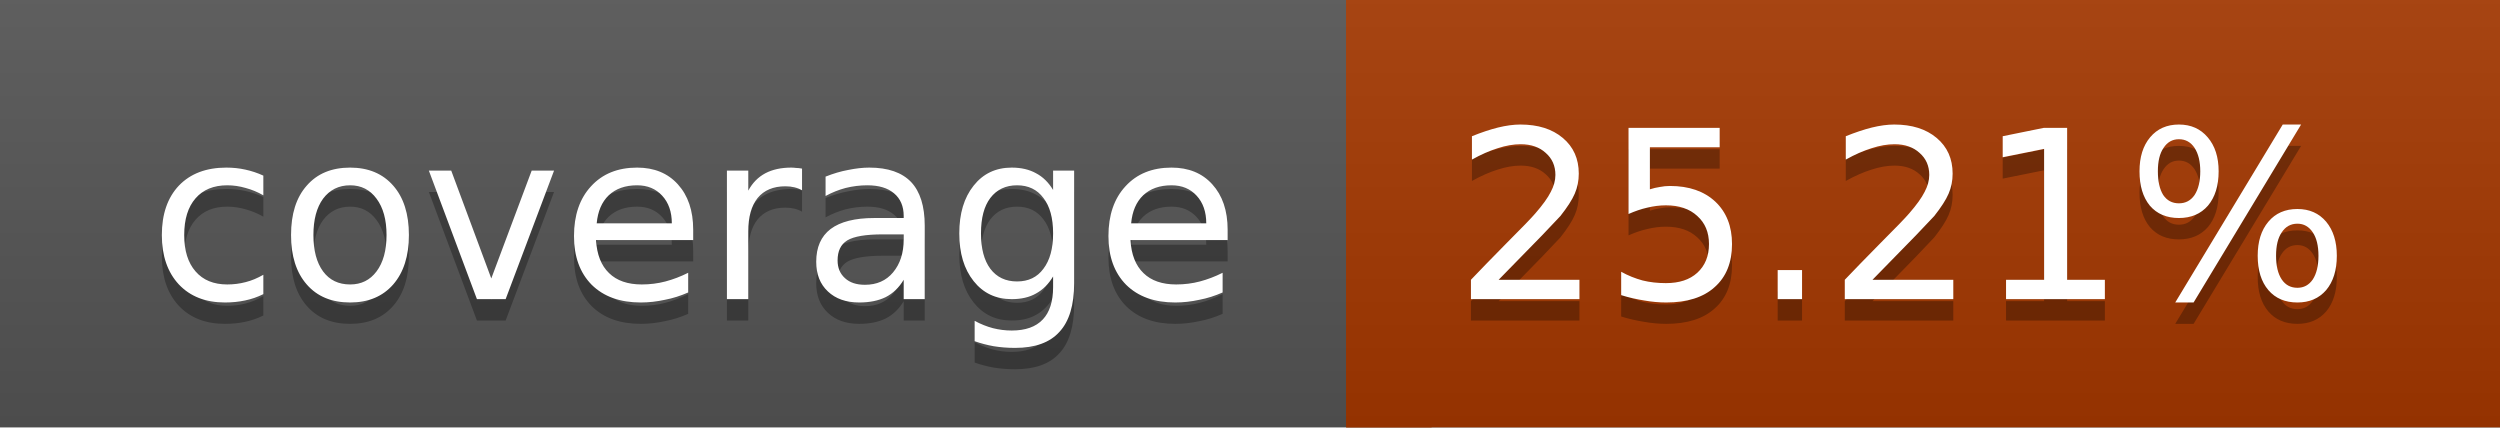
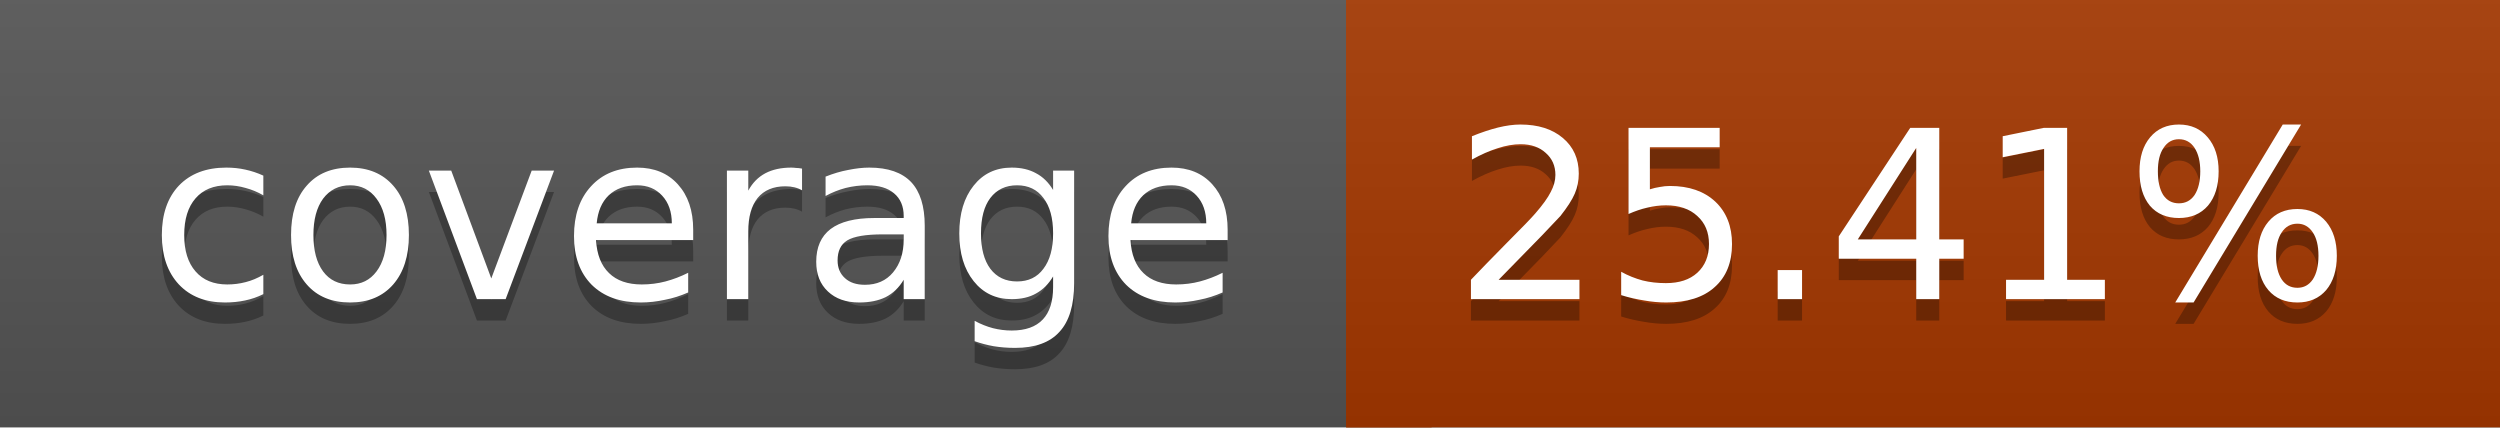
<svg xmlns="http://www.w3.org/2000/svg" width="117" height="20">
  <linearGradient id="a" x2="0" y2="100%">
    <stop offset="0" stop-color="#bbb" stop-opacity=".1" />
    <stop offset="1" stop-opacity=".1" />
  </linearGradient>
  <rect rx="0" width="117" height="20" fill="#555" />
  <rect rx="0" x="63" width="54" height="20" fill="#a53800" />
  <path fill="#a53800" d="M63 0h4v20h-4z" />
  <rect rx="0" width="117" height="20" fill="url(#a)" />
  <g fill="#fff" text-anchor="middle" font-family="DejaVu Sans,Verdana,Geneva,sans-serif" font-size="11">
    <text x="32.5" y="15" fill="#010101" fill-opacity=".3">coverage</text>
    <text x="32.5" y="14">coverage</text>
-     <text x="89" y="15" fill="#010101" fill-opacity=".3">25.21%</text>
-     <text x="89" y="14">25.21%</text>
+     <text x="89" y="15" fill="#010101" fill-opacity=".3">25.41%</text>
+     <text x="89" y="14">25.41%</text>
  </g>
</svg>
